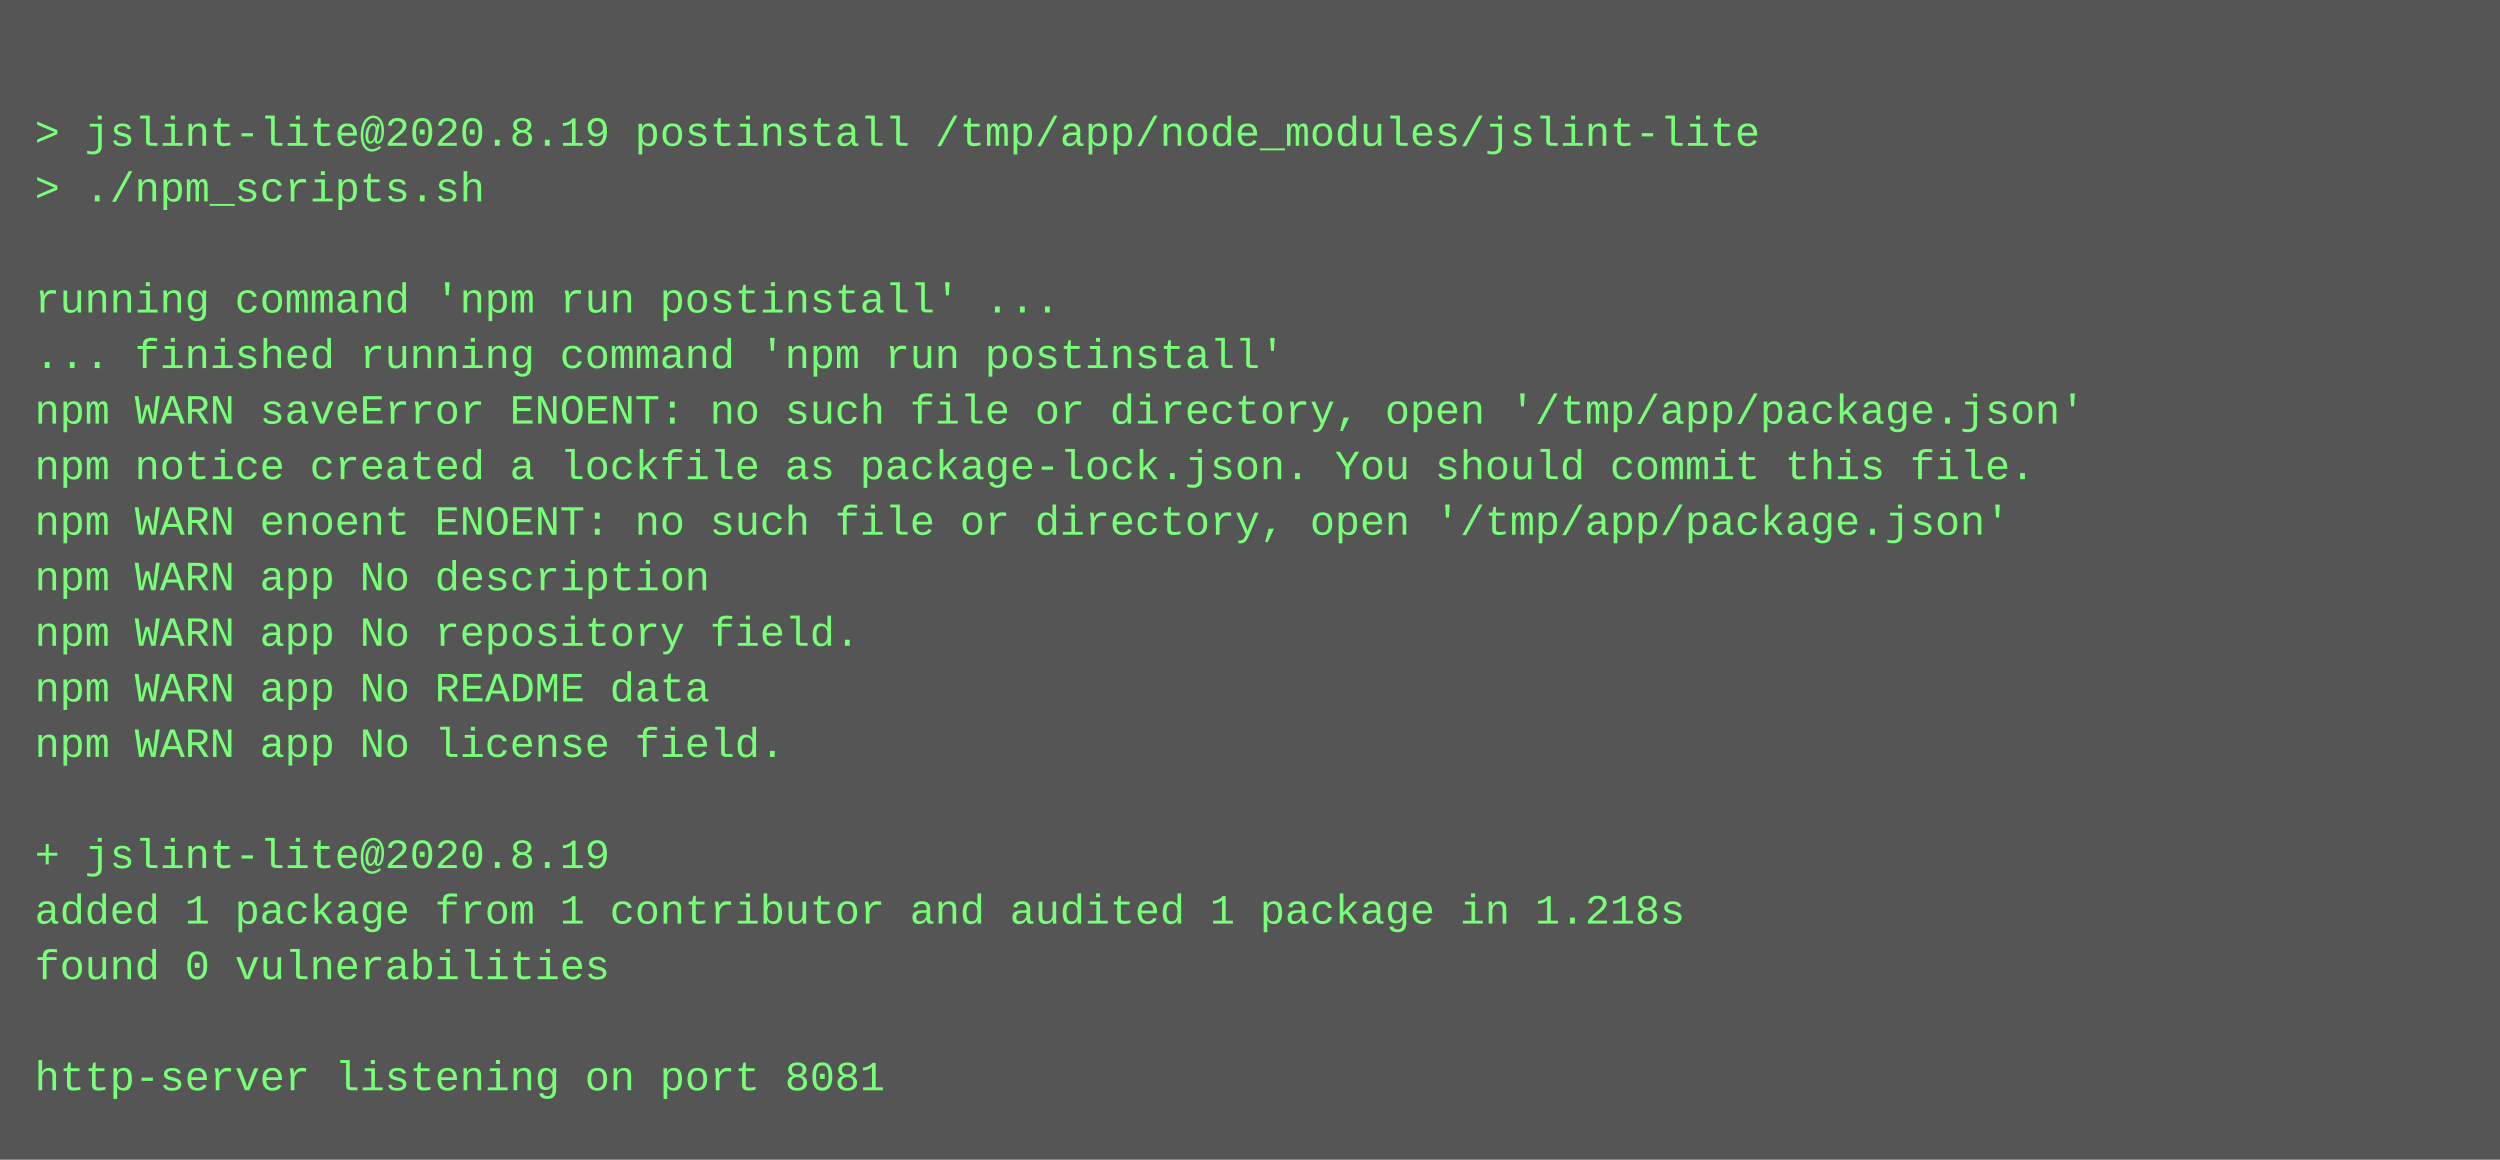
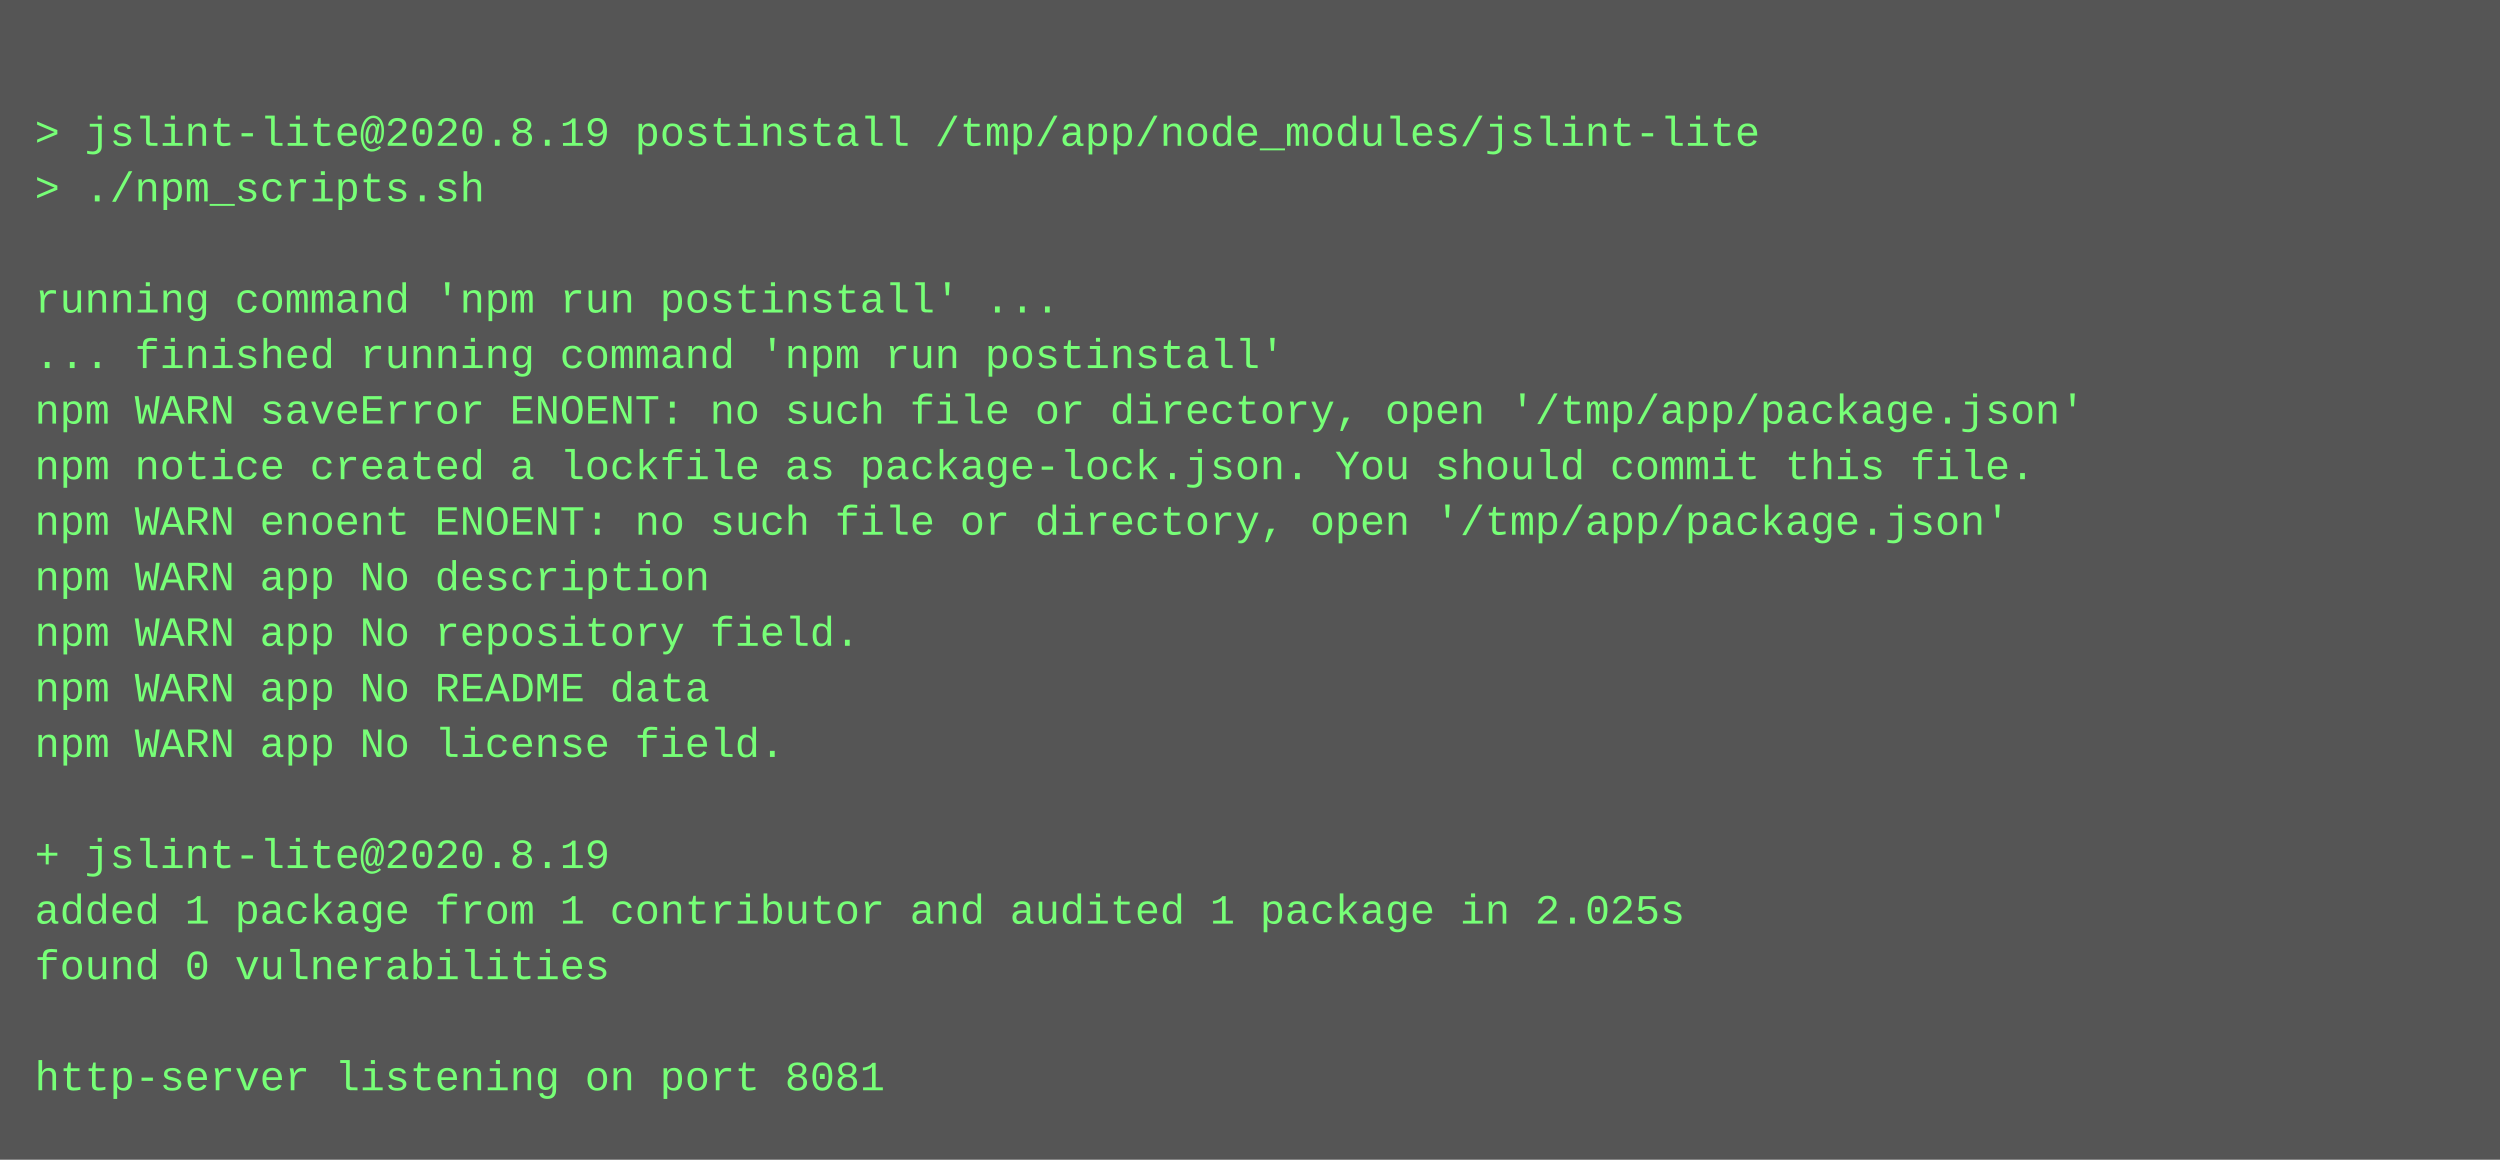
<svg xmlns="http://www.w3.org/2000/svg" height="334" width="720">
  <rect height="334" fill="#555" width="720" />
  <text fill="#7f7" font-family="Courier New" font-size="12" xml:space="preserve">
    <tspan x="10" y="26" />
    <tspan x="10" y="42">&gt; jslint-lite@2020.8.19 postinstall /tmp/app/node_modules/jslint-lite</tspan>
    <tspan x="10" y="58">&gt; ./npm_scripts.sh</tspan>
    <tspan x="10" y="74" />
    <tspan x="10" y="90">running command 'npm run postinstall' ...</tspan>
    <tspan x="10" y="106">... finished running command 'npm run postinstall'</tspan>
    <tspan x="10" y="122">npm WARN saveError ENOENT: no such file or directory, open '/tmp/app/package.json'</tspan>
    <tspan x="10" y="138">npm notice created a lockfile as package-lock.json. You should commit this file.</tspan>
    <tspan x="10" y="154">npm WARN enoent ENOENT: no such file or directory, open '/tmp/app/package.json'</tspan>
    <tspan x="10" y="170">npm WARN app No description</tspan>
    <tspan x="10" y="186">npm WARN app No repository field.</tspan>
    <tspan x="10" y="202">npm WARN app No README data</tspan>
    <tspan x="10" y="218">npm WARN app No license field.</tspan>
    <tspan x="10" y="234" />
    <tspan x="10" y="250">+ jslint-lite@2020.8.19</tspan>
-     <tspan x="10" y="266">added 1 package from 1 contributor and audited 1 package in 1.218s</tspan>
+     <tspan x="10" y="266">added 1 package from 1 contributor and audited 1 package in 2.025s</tspan>
    <tspan x="10" y="282">found 0 vulnerabilities</tspan>
    <tspan x="10" y="298" />
    <tspan x="10" y="314">http-server listening on port 8081</tspan>
  </text>
</svg>
